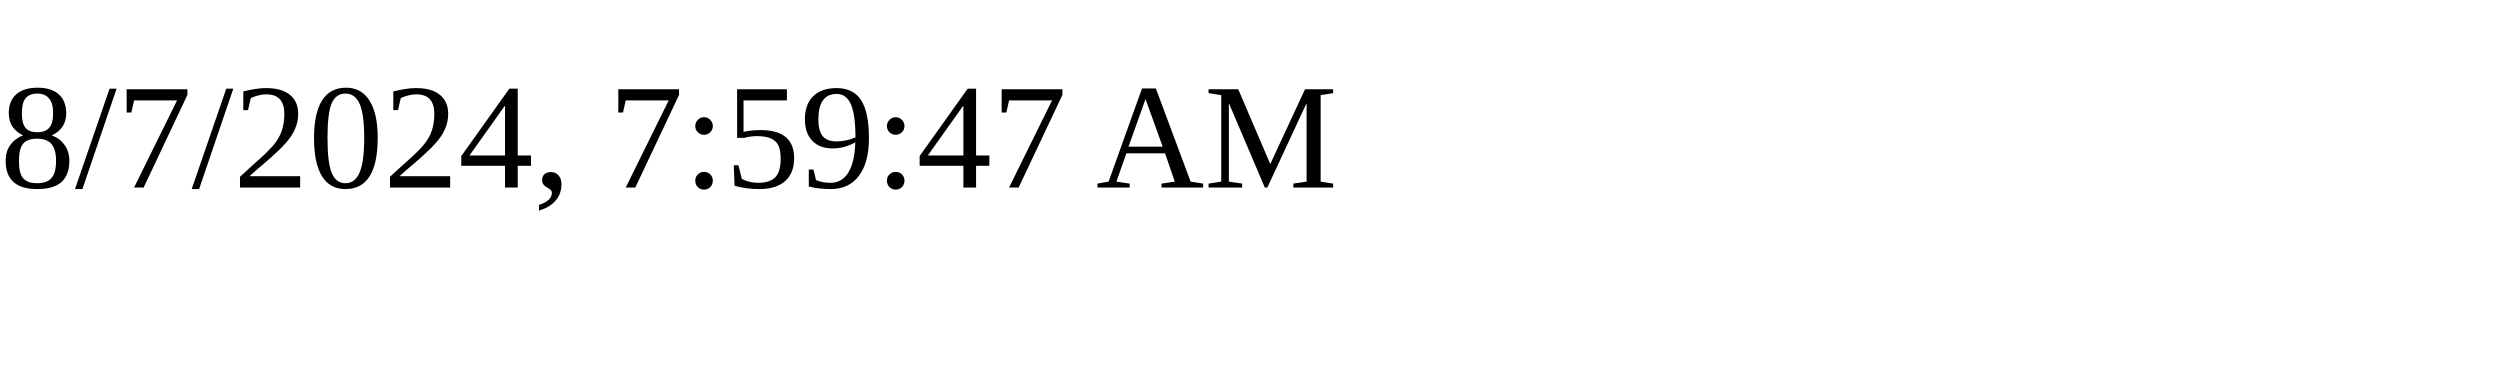
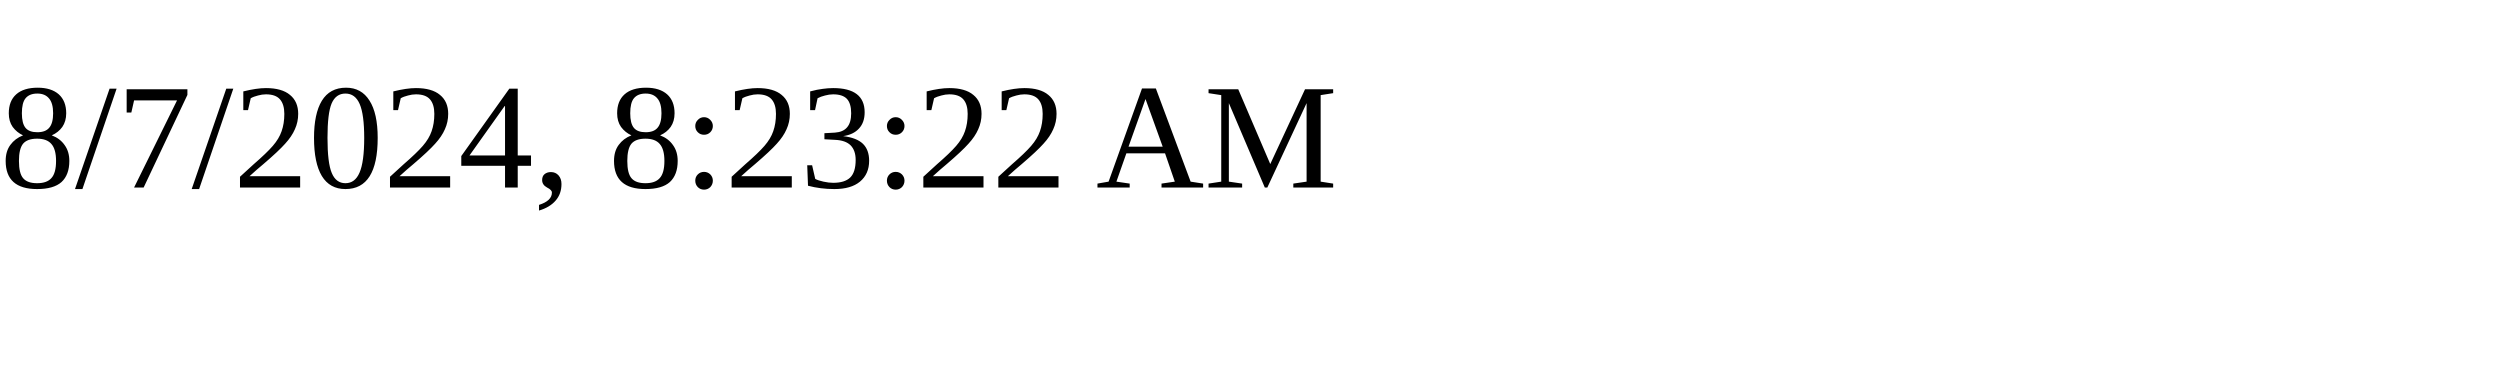
<svg xmlns="http://www.w3.org/2000/svg" height="30" width="200">
-   <text x="0" y="15">8/7/2024, 7:59:47 AM</text>
+   <text x="0" y="15">8/7/2024, 8:23:22 AM</text>
</svg>
